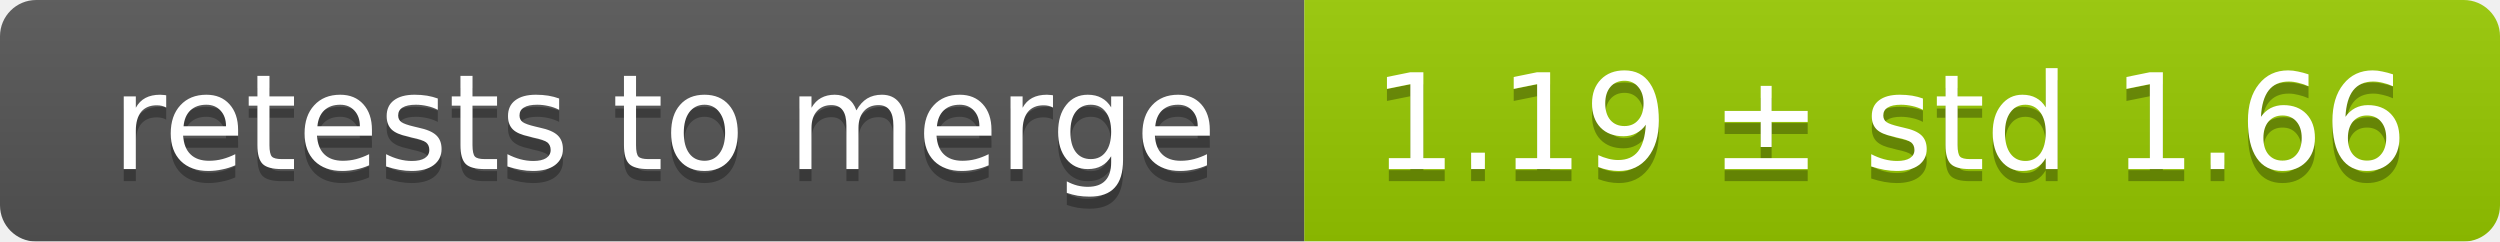
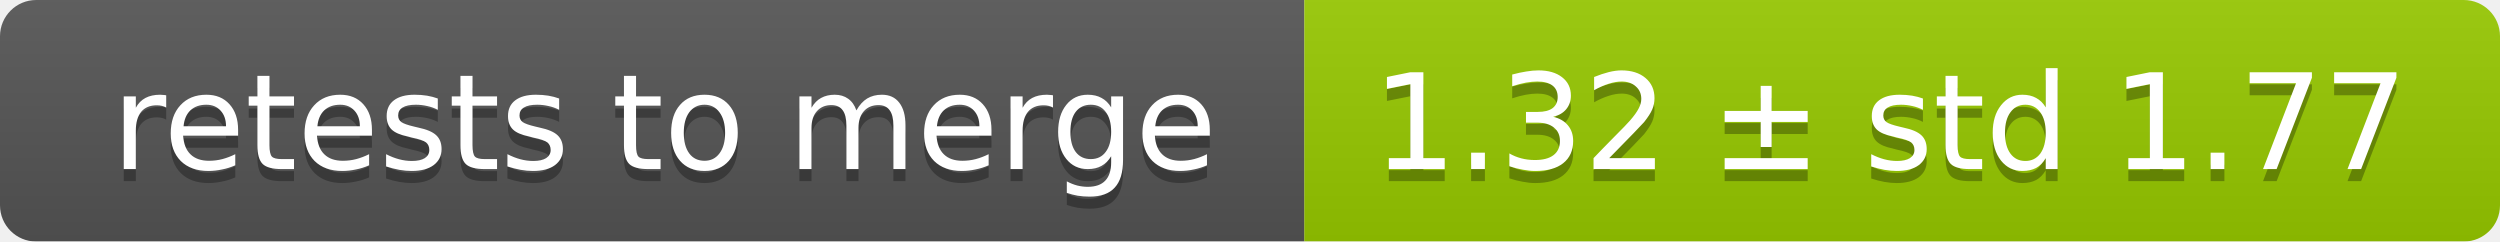
<svg xmlns="http://www.w3.org/2000/svg" width="207" height="20">
  <linearGradient id="smooth" x2="0" y2="100%">
    <stop offset="0" stop-color="#bbb" stop-opacity=".1" />
    <stop offset="1" stop-opacity=".1" />
  </linearGradient>
  <mask id="round">
    <rect width="207" height="20" rx="3" fill="#fff" />
  </mask>
  <g mask="url(#round)">
    <rect width="108" height="20" fill="#555" />
    <rect x="108" width="99" height="20" fill="#97ca00" />
    <rect width="207" height="20" fill="url(#smooth)" />
  </g>
  <g fill="#fff" text-anchor="middle" font-family="DejaVu Sans,Verdana,Geneva,sans-serif" font-size="11">
    <text x="55" y="15" fill="#010101" fill-opacity=".3">retests to merge</text>
    <text x="55" y="14">retests to merge</text>
-     <text x="156.5" y="15" fill="#010101" fill-opacity=".3">1.19 ± std 1.66</text>
-     <text x="156.5" y="14">1.19 ± std 1.66</text>
+     <text x="156.5" y="15" fill="#010101" fill-opacity=".3">1.32 ± std 1.77</text>
+     <text x="156.5" y="14">1.32 ± std 1.77</text>
  </g>
</svg>
